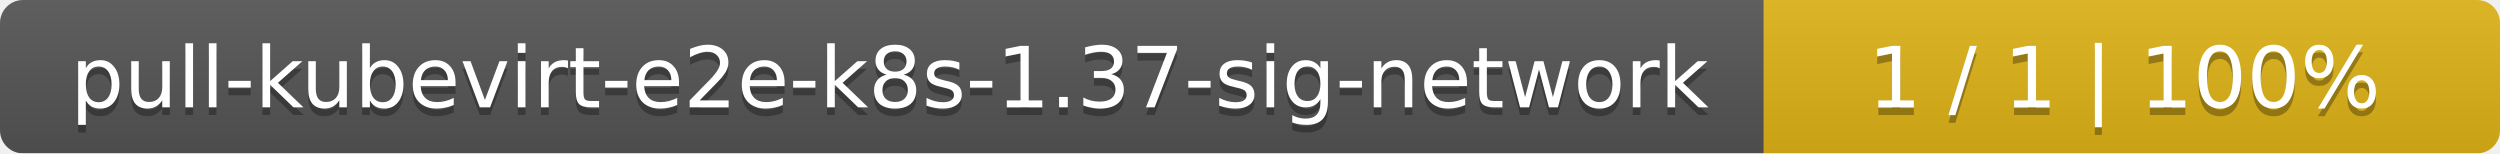
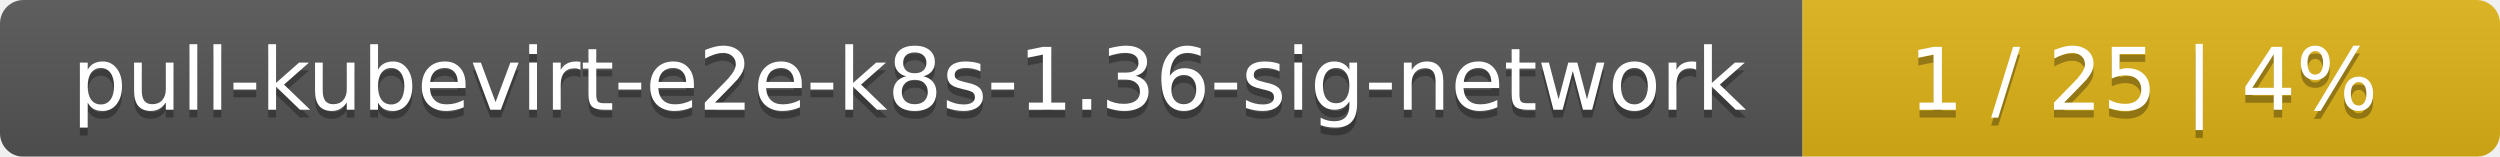
- <svg xmlns="http://www.w3.org/2000/svg" width="326" height="20">
+ <svg xmlns="http://www.w3.org/2000/svg" width="319" height="20">
  <linearGradient id="smooth" x2="0" y2="100%">
    <stop offset="0" stop-color="#bbb" stop-opacity=".1" />
    <stop offset="1" stop-opacity=".1" />
  </linearGradient>
  <mask id="round">
-     <rect width="326" height="20" rx="3" fill="#fff" />
+     <rect width="319" height="20" rx="3" fill="#fff" />
  </mask>
  <g mask="url(#round)">
    <rect width="230" height="20" fill="#555" />
-     <rect x="230" width="96" height="20" fill="#dfb317" />
-     <rect width="326" height="20" fill="url(#smooth)" />
+     <rect x="230" width="89" height="20" fill="#dfb317" />
+     <rect width="319" height="20" fill="url(#smooth)" />
  </g>
  <g fill="#fff" text-anchor="middle" font-family="DejaVu Sans,Verdana,Geneva,sans-serif" font-size="11">
-     <text x="116" y="15" fill="#010101" fill-opacity=".3">pull-kubevirt-e2e-k8s-1.37-sig-network</text>
-     <text x="116" y="14">pull-kubevirt-e2e-k8s-1.37-sig-network</text>
-     <text x="277" y="15" fill="#010101" fill-opacity=".3">1 / 1    |    100%</text>
-     <text x="277" y="14">1 / 1    |    100%</text>
+     <text x="116" y="15" fill="#010101" fill-opacity=".3">pull-kubevirt-e2e-k8s-1.36-sig-network</text>
+     <text x="116" y="14">pull-kubevirt-e2e-k8s-1.36-sig-network</text>
+     <text x="273.5" y="15" fill="#010101" fill-opacity=".3">1 / 25    |    4%</text>
+     <text x="273.5" y="14">1 / 25    |    4%</text>
  </g>
</svg>
